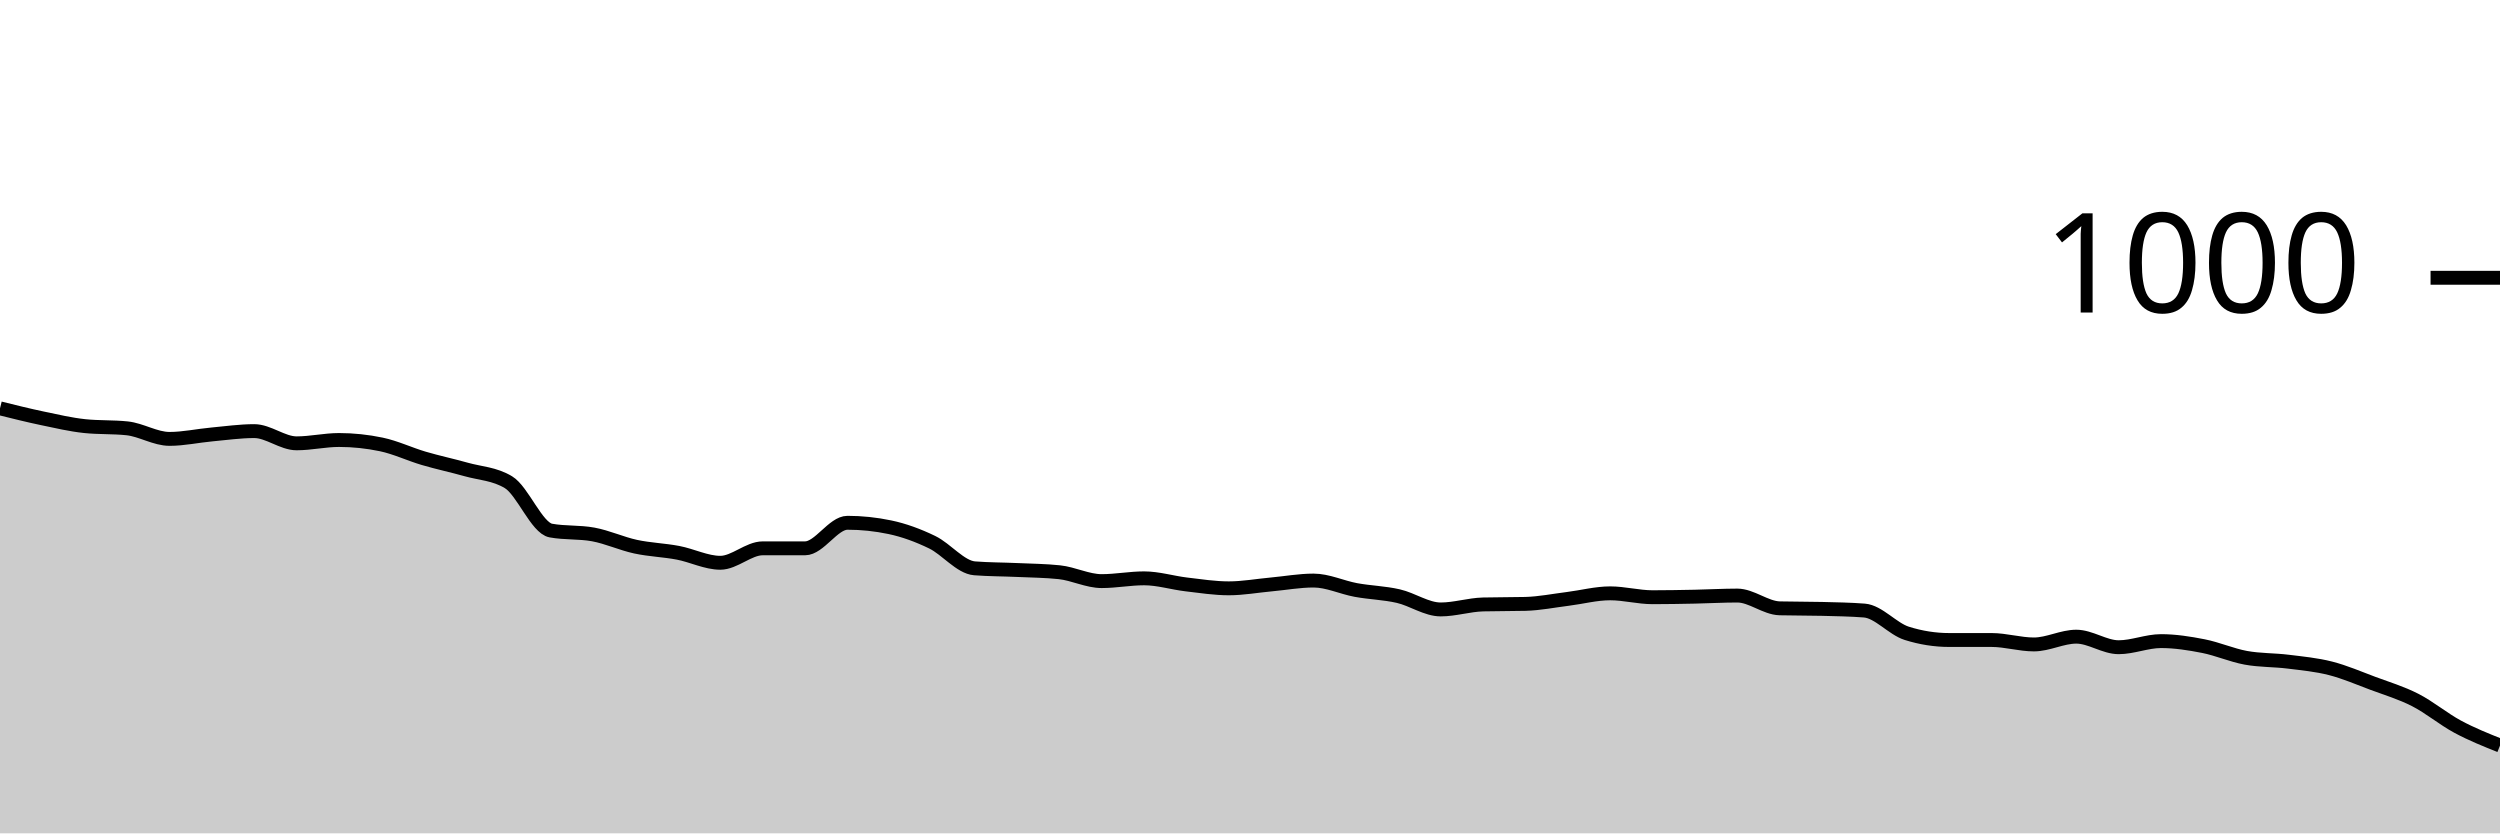
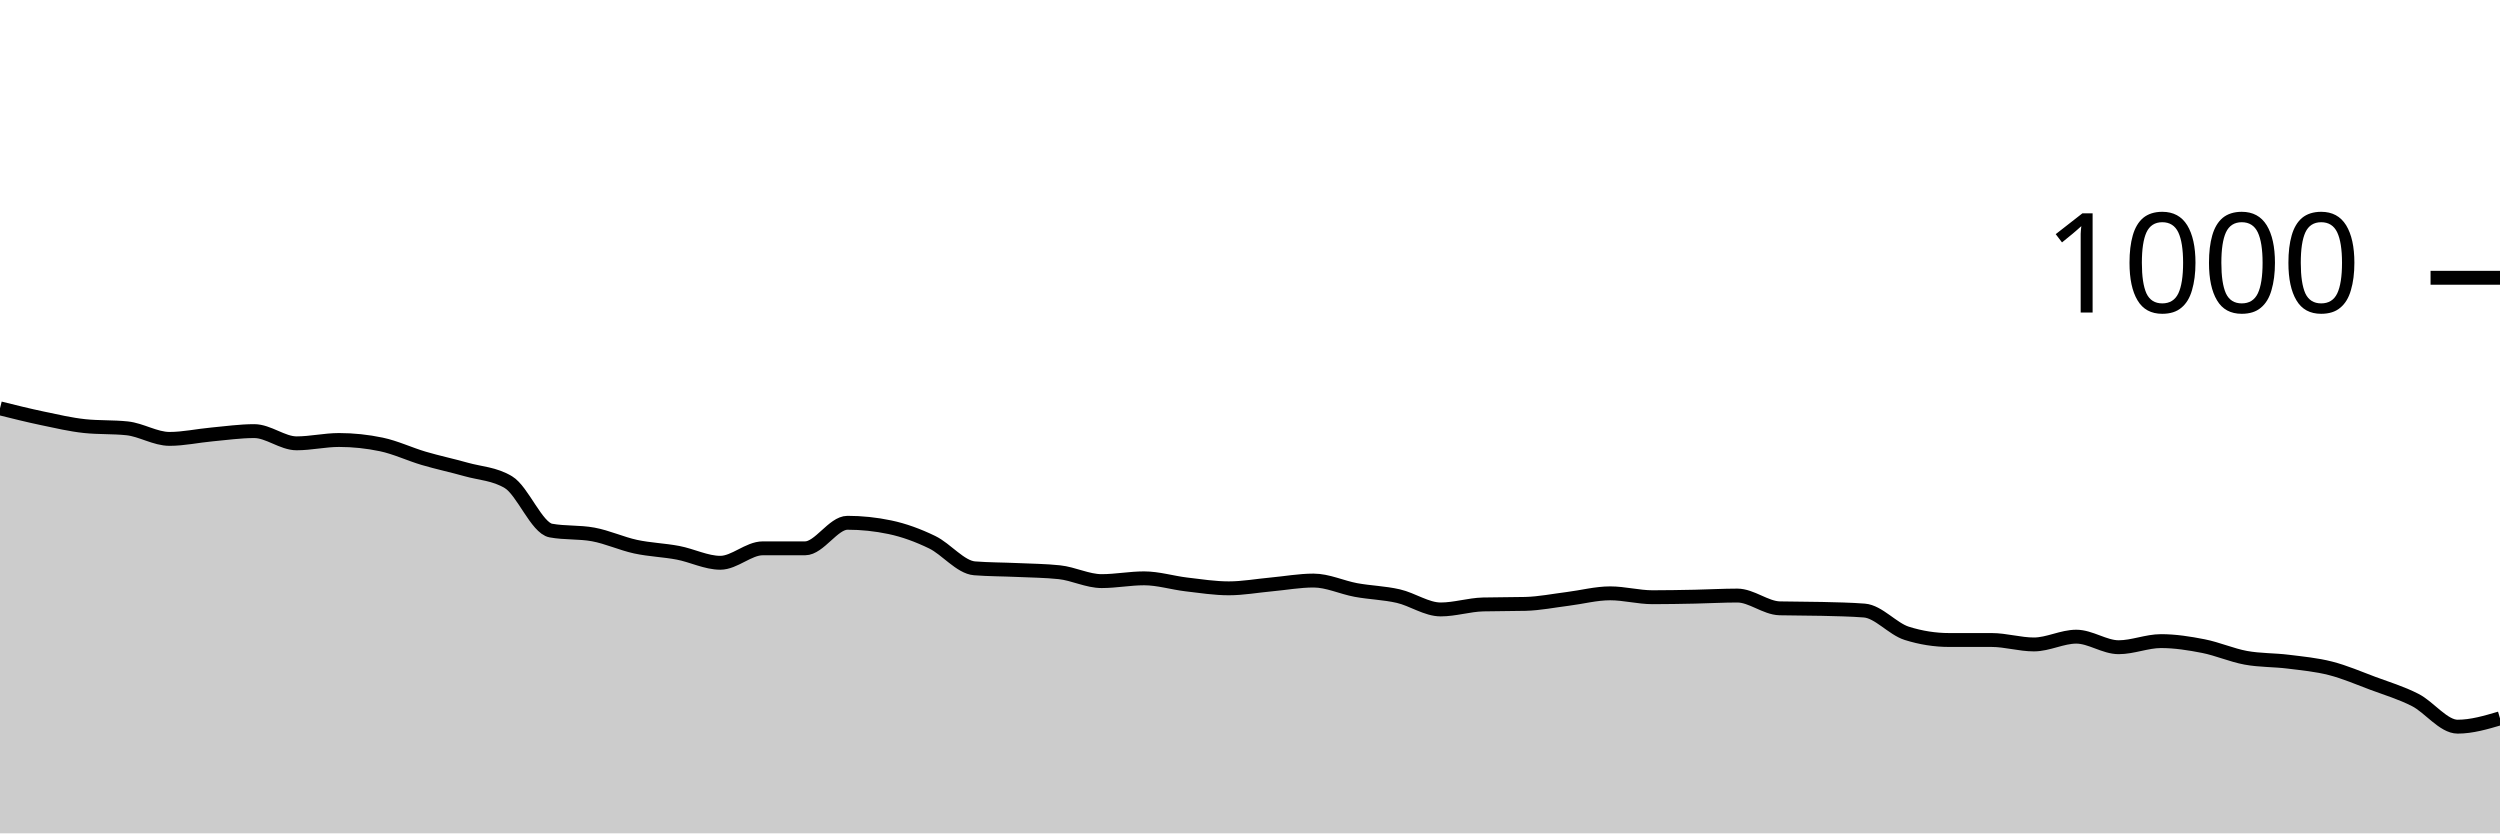
<svg xmlns="http://www.w3.org/2000/svg" viewBox="0 0 180 60">
  <g transform="translate(0,20)">
-     <path class="area" fill="rgba(0, 0, 0, 0.2)" d="M0,9.4C1.017,9.653,2.034,9.907,3.051,10.12C4.068,10.333,5.085,10.573,6.102,10.68C7.119,10.787,8.136,10.733,9.153,10.84C10.169,10.947,11.186,11.6,12.203,11.6C13.22,11.6,14.237,11.373,15.254,11.28C16.271,11.187,17.288,11.04,18.305,11.04C19.322,11.04,20.339,11.92,21.356,11.92C22.373,11.92,23.39,11.68,24.407,11.68C25.424,11.68,26.441,11.787,27.458,12C28.475,12.213,29.492,12.7,30.508,13C31.525,13.3,32.542,13.513,33.559,13.8C34.576,14.087,35.593,14.107,36.61,14.72C37.627,15.333,38.644,18.013,39.661,18.2C40.678,18.387,41.695,18.293,42.712,18.48C43.729,18.667,44.746,19.14,45.763,19.36C46.78,19.58,47.797,19.607,48.814,19.8C49.831,19.993,50.847,20.52,51.864,20.52C52.881,20.52,53.898,19.48,54.915,19.48C55.932,19.48,56.949,19.48,57.966,19.48C58.983,19.48,60,17.64,61.017,17.64C62.034,17.64,63.051,17.747,64.068,17.96C65.085,18.173,66.102,18.547,67.119,19.04C68.136,19.533,69.153,20.84,70.169,20.92C71.186,21,72.203,20.993,73.22,21.04C74.237,21.087,75.254,21.093,76.271,21.2C77.288,21.307,78.305,21.84,79.322,21.84C80.339,21.84,81.356,21.64,82.373,21.64C83.39,21.64,84.407,21.96,85.424,22.08C86.441,22.2,87.458,22.36,88.475,22.36C89.492,22.36,90.508,22.173,91.525,22.08C92.542,21.987,93.559,21.8,94.576,21.8C95.593,21.8,96.61,22.293,97.627,22.48C98.644,22.667,99.661,22.687,100.678,22.92C101.695,23.153,102.712,23.88,103.729,23.88C104.746,23.88,105.763,23.547,106.78,23.52C107.797,23.493,108.814,23.507,109.831,23.48C110.847,23.453,111.864,23.247,112.881,23.12C113.898,22.993,114.915,22.72,115.932,22.72C116.949,22.72,117.966,23,118.983,23C120,23,121.017,22.98,122.034,22.96C123.051,22.94,124.068,22.88,125.085,22.88C126.102,22.88,127.119,23.773,128.136,23.8C129.153,23.827,130.169,23.813,131.186,23.84C132.203,23.867,133.22,23.88,134.237,23.96C135.254,24.04,136.271,25.28,137.288,25.6C138.305,25.92,139.322,26.08,140.339,26.08C141.356,26.08,142.373,26.08,143.39,26.08C144.407,26.08,145.424,26.4,146.441,26.4C147.458,26.4,148.475,25.84,149.492,25.84C150.508,25.84,151.525,26.6,152.542,26.6C153.559,26.6,154.576,26.16,155.593,26.16C156.61,26.16,157.627,26.32,158.644,26.52C159.661,26.72,160.678,27.173,161.695,27.36C162.712,27.547,163.729,27.513,164.746,27.64C165.763,27.767,166.78,27.86,167.797,28.12C168.814,28.38,169.831,28.82,170.847,29.2C171.864,29.58,172.881,29.88,173.898,30.4C174.915,30.92,175.932,31.773,176.949,32.32C177.966,32.867,178.983,33.273,180,33.68L180,40C178.983,40,177.966,40,176.949,40C175.932,40,174.915,40,173.898,40C172.881,40,171.864,40,170.847,40C169.831,40,168.814,40,167.797,40C166.78,40,165.763,40,164.746,40C163.729,40,162.712,40,161.695,40C160.678,40,159.661,40,158.644,40C157.627,40,156.61,40,155.593,40C154.576,40,153.559,40,152.542,40C151.525,40,150.508,40,149.492,40C148.475,40,147.458,40,146.441,40C145.424,40,144.407,40,143.39,40C142.373,40,141.356,40,140.339,40C139.322,40,138.305,40,137.288,40C136.271,40,135.254,40,134.237,40C133.22,40,132.203,40,131.186,40C130.169,40,129.153,40,128.136,40C127.119,40,126.102,40,125.085,40C124.068,40,123.051,40,122.034,40C121.017,40,120,40,118.983,40C117.966,40,116.949,40,115.932,40C114.915,40,113.898,40,112.881,40C111.864,40,110.847,40,109.831,40C108.814,40,107.797,40,106.78,40C105.763,40,104.746,40,103.729,40C102.712,40,101.695,40,100.678,40C99.661,40,98.644,40,97.627,40C96.61,40,95.593,40,94.576,40C93.559,40,92.542,40,91.525,40C90.508,40,89.492,40,88.475,40C87.458,40,86.441,40,85.424,40C84.407,40,83.39,40,82.373,40C81.356,40,80.339,40,79.322,40C78.305,40,77.288,40,76.271,40C75.254,40,74.237,40,73.22,40C72.203,40,71.186,40,70.169,40C69.153,40,68.136,40,67.119,40C66.102,40,65.085,40,64.068,40C63.051,40,62.034,40,61.017,40C60,40,58.983,40,57.966,40C56.949,40,55.932,40,54.915,40C53.898,40,52.881,40,51.864,40C50.847,40,49.831,40,48.814,40C47.797,40,46.78,40,45.763,40C44.746,40,43.729,40,42.712,40C41.695,40,40.678,40,39.661,40C38.644,40,37.627,40,36.61,40C35.593,40,34.576,40,33.559,40C32.542,40,31.525,40,30.508,40C29.492,40,28.475,40,27.458,40C26.441,40,25.424,40,24.407,40C23.39,40,22.373,40,21.356,40C20.339,40,19.322,40,18.305,40C17.288,40,16.271,40,15.254,40C14.237,40,13.22,40,12.203,40C11.186,40,10.169,40,9.153,40C8.136,40,7.119,40,6.102,40C5.085,40,4.068,40,3.051,40C2.034,40,1.017,40,0,40Z" />
-     <path class="line" stroke="black" fill="none" d="M0,9.4C1.017,9.653,2.034,9.907,3.051,10.12C4.068,10.333,5.085,10.573,6.102,10.68C7.119,10.787,8.136,10.733,9.153,10.84C10.169,10.947,11.186,11.6,12.203,11.6C13.22,11.6,14.237,11.373,15.254,11.28C16.271,11.187,17.288,11.04,18.305,11.04C19.322,11.04,20.339,11.92,21.356,11.92C22.373,11.92,23.39,11.68,24.407,11.68C25.424,11.68,26.441,11.787,27.458,12C28.475,12.213,29.492,12.7,30.508,13C31.525,13.3,32.542,13.513,33.559,13.8C34.576,14.087,35.593,14.107,36.61,14.72C37.627,15.333,38.644,18.013,39.661,18.2C40.678,18.387,41.695,18.293,42.712,18.48C43.729,18.667,44.746,19.14,45.763,19.36C46.78,19.58,47.797,19.607,48.814,19.8C49.831,19.993,50.847,20.52,51.864,20.52C52.881,20.52,53.898,19.48,54.915,19.48C55.932,19.48,56.949,19.48,57.966,19.48C58.983,19.48,60,17.64,61.017,17.64C62.034,17.64,63.051,17.747,64.068,17.96C65.085,18.173,66.102,18.547,67.119,19.04C68.136,19.533,69.153,20.84,70.169,20.92C71.186,21,72.203,20.993,73.22,21.04C74.237,21.087,75.254,21.093,76.271,21.2C77.288,21.307,78.305,21.84,79.322,21.84C80.339,21.84,81.356,21.64,82.373,21.64C83.39,21.64,84.407,21.96,85.424,22.08C86.441,22.2,87.458,22.36,88.475,22.36C89.492,22.36,90.508,22.173,91.525,22.08C92.542,21.987,93.559,21.8,94.576,21.8C95.593,21.8,96.61,22.293,97.627,22.48C98.644,22.667,99.661,22.687,100.678,22.92C101.695,23.153,102.712,23.88,103.729,23.88C104.746,23.88,105.763,23.547,106.78,23.52C107.797,23.493,108.814,23.507,109.831,23.48C110.847,23.453,111.864,23.247,112.881,23.12C113.898,22.993,114.915,22.72,115.932,22.72C116.949,22.72,117.966,23,118.983,23C120,23,121.017,22.98,122.034,22.96C123.051,22.94,124.068,22.88,125.085,22.88C126.102,22.88,127.119,23.773,128.136,23.8C129.153,23.827,130.169,23.813,131.186,23.84C132.203,23.867,133.22,23.88,134.237,23.96C135.254,24.04,136.271,25.28,137.288,25.6C138.305,25.92,139.322,26.08,140.339,26.08C141.356,26.08,142.373,26.08,143.39,26.08C144.407,26.08,145.424,26.4,146.441,26.4C147.458,26.4,148.475,25.84,149.492,25.84C150.508,25.84,151.525,26.6,152.542,26.6C153.559,26.6,154.576,26.16,155.593,26.16C156.61,26.16,157.627,26.32,158.644,26.52C159.661,26.72,160.678,27.173,161.695,27.36C162.712,27.547,163.729,27.513,164.746,27.64C165.763,27.767,166.78,27.86,167.797,28.12C168.814,28.38,169.831,28.82,170.847,29.2C171.864,29.58,172.881,29.88,173.898,30.4C174.915,30.92,175.932,31.773,176.949,32.32C177.966,32.867,178.983,33.273,180,33.68" />
+     <path class="area" fill="rgba(0, 0, 0, 0.2)" d="M0,9.4C1.017,9.653,2.034,9.907,3.051,10.12C4.068,10.333,5.085,10.573,6.102,10.68C7.119,10.787,8.136,10.733,9.153,10.84C10.169,10.947,11.186,11.6,12.203,11.6C13.22,11.6,14.237,11.373,15.254,11.28C16.271,11.187,17.288,11.04,18.305,11.04C19.322,11.04,20.339,11.92,21.356,11.92C22.373,11.92,23.39,11.68,24.407,11.68C25.424,11.68,26.441,11.787,27.458,12C28.475,12.213,29.492,12.7,30.508,13C31.525,13.3,32.542,13.513,33.559,13.8C34.576,14.087,35.593,14.107,36.61,14.72C37.627,15.333,38.644,18.013,39.661,18.2C40.678,18.387,41.695,18.293,42.712,18.48C43.729,18.667,44.746,19.14,45.763,19.36C46.78,19.58,47.797,19.607,48.814,19.8C49.831,19.993,50.847,20.52,51.864,20.52C52.881,20.52,53.898,19.48,54.915,19.48C55.932,19.48,56.949,19.48,57.966,19.48C58.983,19.48,60,17.64,61.017,17.64C62.034,17.64,63.051,17.747,64.068,17.96C65.085,18.173,66.102,18.547,67.119,19.04C68.136,19.533,69.153,20.84,70.169,20.92C71.186,21,72.203,20.993,73.22,21.04C74.237,21.087,75.254,21.093,76.271,21.2C77.288,21.307,78.305,21.84,79.322,21.84C80.339,21.84,81.356,21.64,82.373,21.64C83.39,21.64,84.407,21.96,85.424,22.08C86.441,22.2,87.458,22.36,88.475,22.36C89.492,22.36,90.508,22.173,91.525,22.08C92.542,21.987,93.559,21.8,94.576,21.8C95.593,21.8,96.61,22.293,97.627,22.48C98.644,22.667,99.661,22.687,100.678,22.92C101.695,23.153,102.712,23.88,103.729,23.88C104.746,23.88,105.763,23.547,106.78,23.52C107.797,23.493,108.814,23.507,109.831,23.48C110.847,23.453,111.864,23.247,112.881,23.12C113.898,22.993,114.915,22.72,115.932,22.72C116.949,22.72,117.966,23,118.983,23C120,23,121.017,22.98,122.034,22.96C123.051,22.94,124.068,22.88,125.085,22.88C126.102,22.88,127.119,23.773,128.136,23.8C129.153,23.827,130.169,23.813,131.186,23.84C132.203,23.867,133.22,23.88,134.237,23.96C135.254,24.04,136.271,25.28,137.288,25.6C138.305,25.92,139.322,26.08,140.339,26.08C141.356,26.08,142.373,26.08,143.39,26.08C144.407,26.08,145.424,26.4,146.441,26.4C147.458,26.4,148.475,25.84,149.492,25.84C150.508,25.84,151.525,26.6,152.542,26.6C153.559,26.6,154.576,26.16,155.593,26.16C156.61,26.16,157.627,26.32,158.644,26.52C159.661,26.72,160.678,27.173,161.695,27.36C162.712,27.547,163.729,27.513,164.746,27.64C165.763,27.767,166.78,27.86,167.797,28.12C168.814,28.38,169.831,28.82,170.847,29.2C171.864,29.58,172.881,29.88,173.898,30.4C174.915,30.92,175.932,32.32,176.949,32.32C177.966,32.32,178.983,32.02,180,31.72L180,40C178.983,40,177.966,40,176.949,40C175.932,40,174.915,40,173.898,40C172.881,40,171.864,40,170.847,40C169.831,40,168.814,40,167.797,40C166.78,40,165.763,40,164.746,40C163.729,40,162.712,40,161.695,40C160.678,40,159.661,40,158.644,40C157.627,40,156.61,40,155.593,40C154.576,40,153.559,40,152.542,40C151.525,40,150.508,40,149.492,40C148.475,40,147.458,40,146.441,40C145.424,40,144.407,40,143.39,40C142.373,40,141.356,40,140.339,40C139.322,40,138.305,40,137.288,40C136.271,40,135.254,40,134.237,40C133.22,40,132.203,40,131.186,40C130.169,40,129.153,40,128.136,40C127.119,40,126.102,40,125.085,40C124.068,40,123.051,40,122.034,40C121.017,40,120,40,118.983,40C117.966,40,116.949,40,115.932,40C114.915,40,113.898,40,112.881,40C111.864,40,110.847,40,109.831,40C108.814,40,107.797,40,106.78,40C105.763,40,104.746,40,103.729,40C102.712,40,101.695,40,100.678,40C99.661,40,98.644,40,97.627,40C96.61,40,95.593,40,94.576,40C93.559,40,92.542,40,91.525,40C90.508,40,89.492,40,88.475,40C87.458,40,86.441,40,85.424,40C84.407,40,83.39,40,82.373,40C81.356,40,80.339,40,79.322,40C78.305,40,77.288,40,76.271,40C75.254,40,74.237,40,73.22,40C72.203,40,71.186,40,70.169,40C69.153,40,68.136,40,67.119,40C66.102,40,65.085,40,64.068,40C63.051,40,62.034,40,61.017,40C60,40,58.983,40,57.966,40C56.949,40,55.932,40,54.915,40C53.898,40,52.881,40,51.864,40C50.847,40,49.831,40,48.814,40C47.797,40,46.78,40,45.763,40C44.746,40,43.729,40,42.712,40C41.695,40,40.678,40,39.661,40C38.644,40,37.627,40,36.61,40C35.593,40,34.576,40,33.559,40C32.542,40,31.525,40,30.508,40C29.492,40,28.475,40,27.458,40C26.441,40,25.424,40,24.407,40C23.39,40,22.373,40,21.356,40C20.339,40,19.322,40,18.305,40C17.288,40,16.271,40,15.254,40C14.237,40,13.22,40,12.203,40C11.186,40,10.169,40,9.153,40C8.136,40,7.119,40,6.102,40C5.085,40,4.068,40,3.051,40C2.034,40,1.017,40,0,40Z" />
+     <path class="line" stroke="black" fill="none" d="M0,9.4C1.017,9.653,2.034,9.907,3.051,10.12C4.068,10.333,5.085,10.573,6.102,10.68C7.119,10.787,8.136,10.733,9.153,10.84C10.169,10.947,11.186,11.6,12.203,11.6C13.22,11.6,14.237,11.373,15.254,11.28C16.271,11.187,17.288,11.04,18.305,11.04C19.322,11.04,20.339,11.92,21.356,11.92C22.373,11.92,23.39,11.68,24.407,11.68C25.424,11.68,26.441,11.787,27.458,12C28.475,12.213,29.492,12.7,30.508,13C31.525,13.3,32.542,13.513,33.559,13.8C34.576,14.087,35.593,14.107,36.61,14.72C37.627,15.333,38.644,18.013,39.661,18.2C40.678,18.387,41.695,18.293,42.712,18.48C43.729,18.667,44.746,19.14,45.763,19.36C46.78,19.58,47.797,19.607,48.814,19.8C49.831,19.993,50.847,20.52,51.864,20.52C52.881,20.52,53.898,19.48,54.915,19.48C55.932,19.48,56.949,19.48,57.966,19.48C58.983,19.48,60,17.64,61.017,17.64C62.034,17.64,63.051,17.747,64.068,17.96C65.085,18.173,66.102,18.547,67.119,19.04C68.136,19.533,69.153,20.84,70.169,20.92C71.186,21,72.203,20.993,73.22,21.04C74.237,21.087,75.254,21.093,76.271,21.2C77.288,21.307,78.305,21.84,79.322,21.84C80.339,21.84,81.356,21.64,82.373,21.64C83.39,21.64,84.407,21.96,85.424,22.08C86.441,22.2,87.458,22.36,88.475,22.36C89.492,22.36,90.508,22.173,91.525,22.08C92.542,21.987,93.559,21.8,94.576,21.8C95.593,21.8,96.61,22.293,97.627,22.48C98.644,22.667,99.661,22.687,100.678,22.92C101.695,23.153,102.712,23.88,103.729,23.88C104.746,23.88,105.763,23.547,106.78,23.52C107.797,23.493,108.814,23.507,109.831,23.48C110.847,23.453,111.864,23.247,112.881,23.12C113.898,22.993,114.915,22.72,115.932,22.72C116.949,22.72,117.966,23,118.983,23C120,23,121.017,22.98,122.034,22.96C123.051,22.94,124.068,22.88,125.085,22.88C126.102,22.88,127.119,23.773,128.136,23.8C129.153,23.827,130.169,23.813,131.186,23.84C132.203,23.867,133.22,23.88,134.237,23.96C135.254,24.04,136.271,25.28,137.288,25.6C138.305,25.92,139.322,26.08,140.339,26.08C141.356,26.08,142.373,26.08,143.39,26.08C144.407,26.08,145.424,26.4,146.441,26.4C147.458,26.4,148.475,25.84,149.492,25.84C150.508,25.84,151.525,26.6,152.542,26.6C153.559,26.6,154.576,26.16,155.593,26.16C156.61,26.16,157.627,26.32,158.644,26.52C159.661,26.72,160.678,27.173,161.695,27.36C162.712,27.547,163.729,27.513,164.746,27.64C165.763,27.767,166.78,27.86,167.797,28.12C168.814,28.38,169.831,28.82,170.847,29.2C171.864,29.58,172.881,29.88,173.898,30.4C174.915,30.92,175.932,32.32,176.949,32.32C177.966,32.32,178.983,32.02,180,31.72" />
    <path class="axis-ceiling" stroke-width="1" stroke="black" fill="none" d="M175,0L180,0" />
    <text class="axis-ceiling-label" font-family="sans-serif" text-anchor="end" font-size="10px" x="170" y="2.5">1000</text>
  </g>
</svg>
